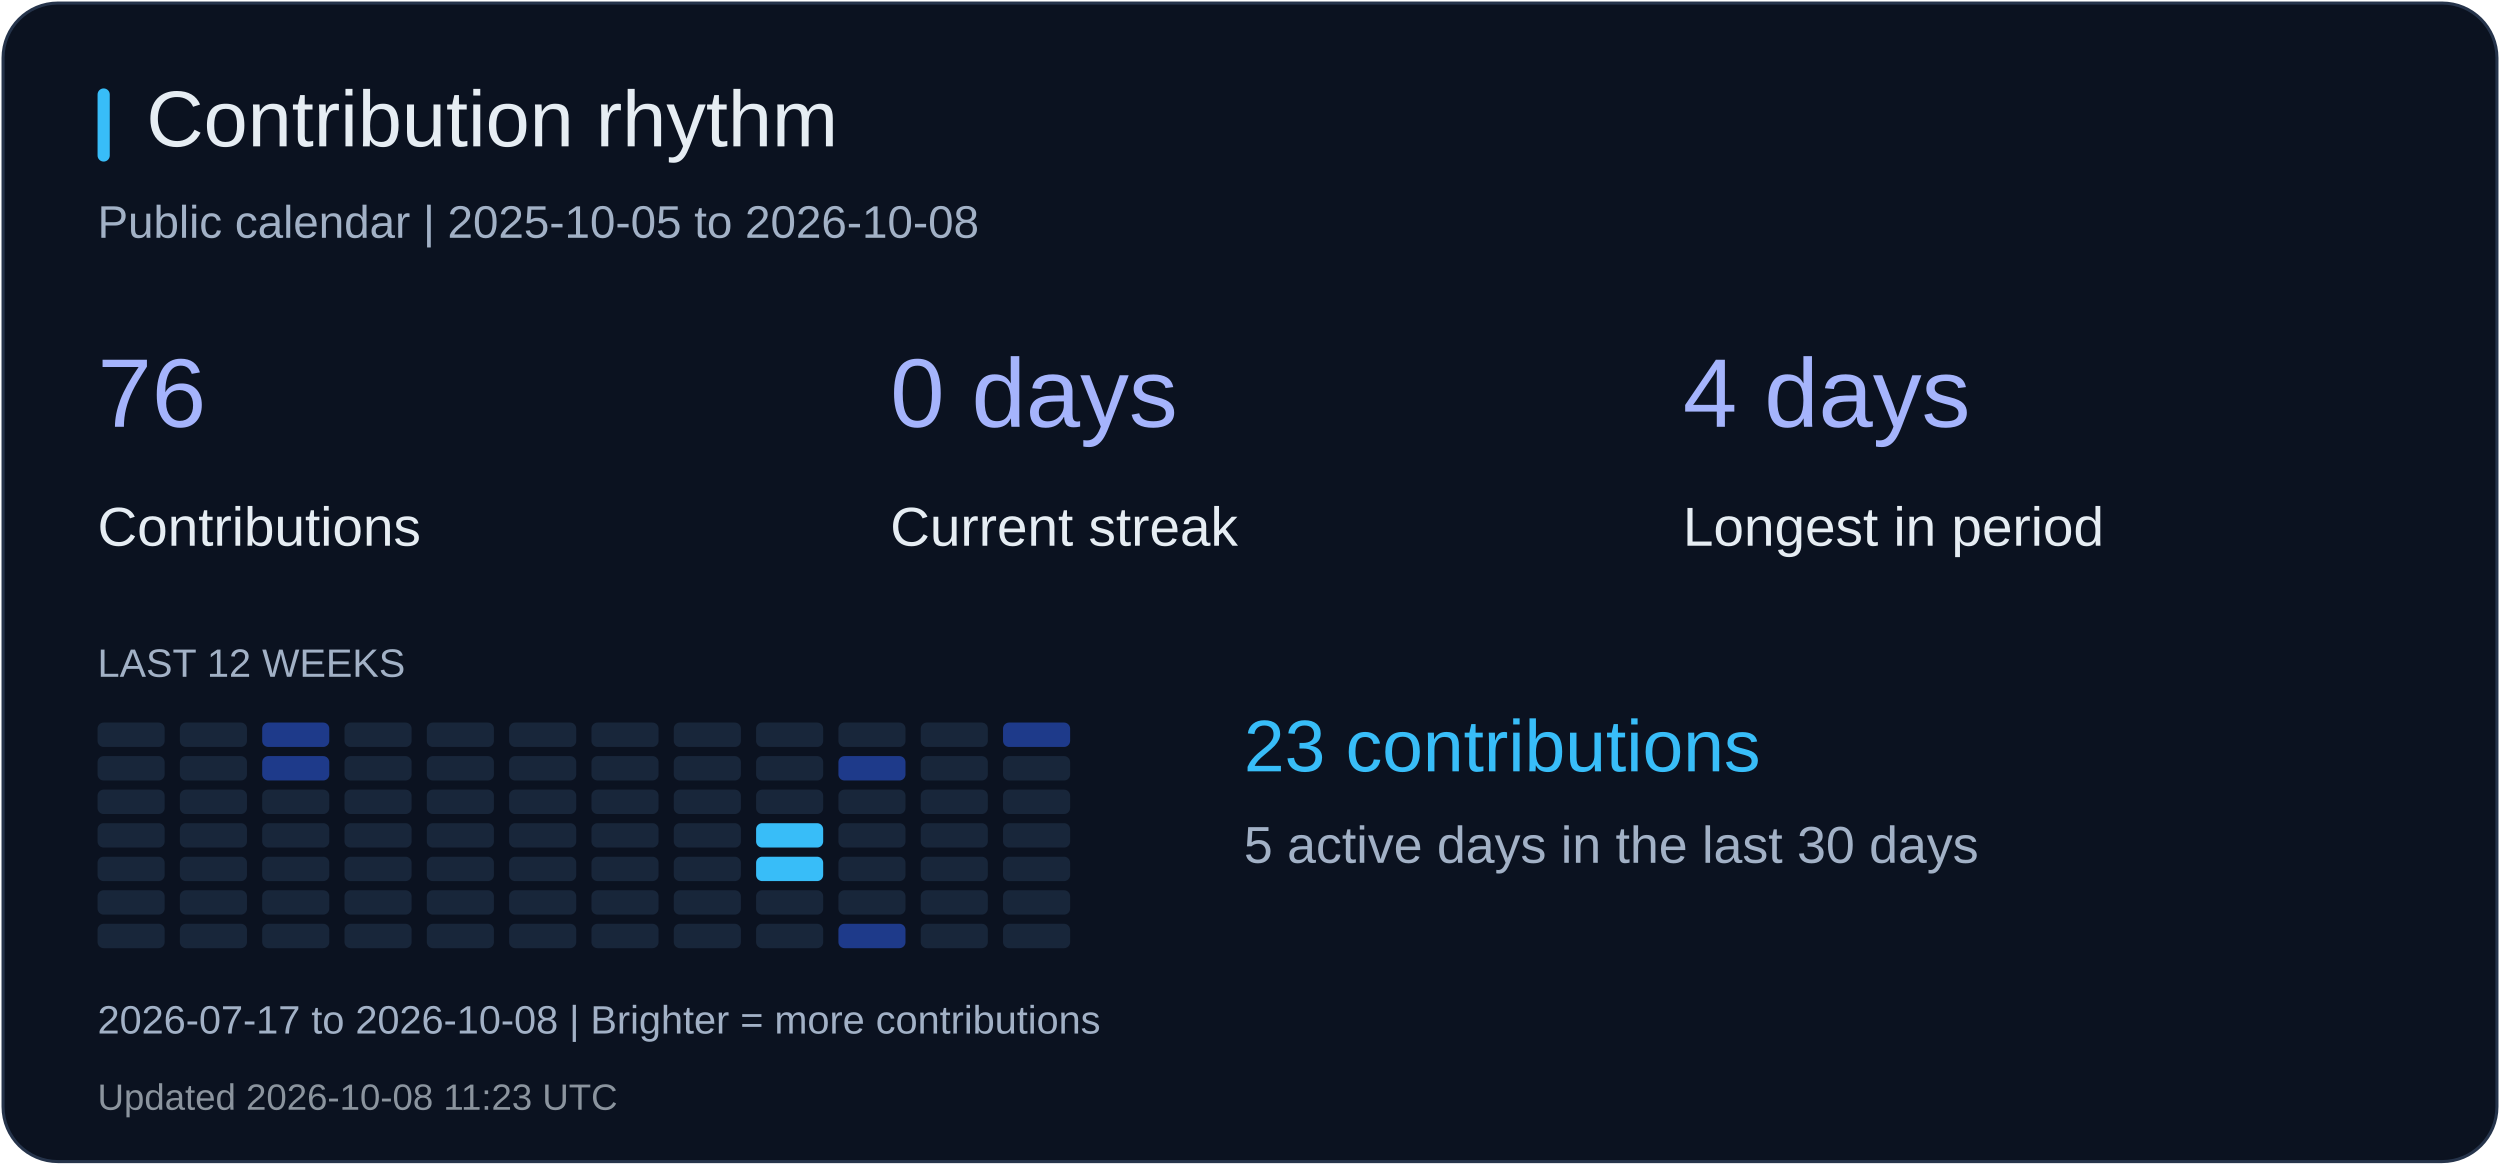
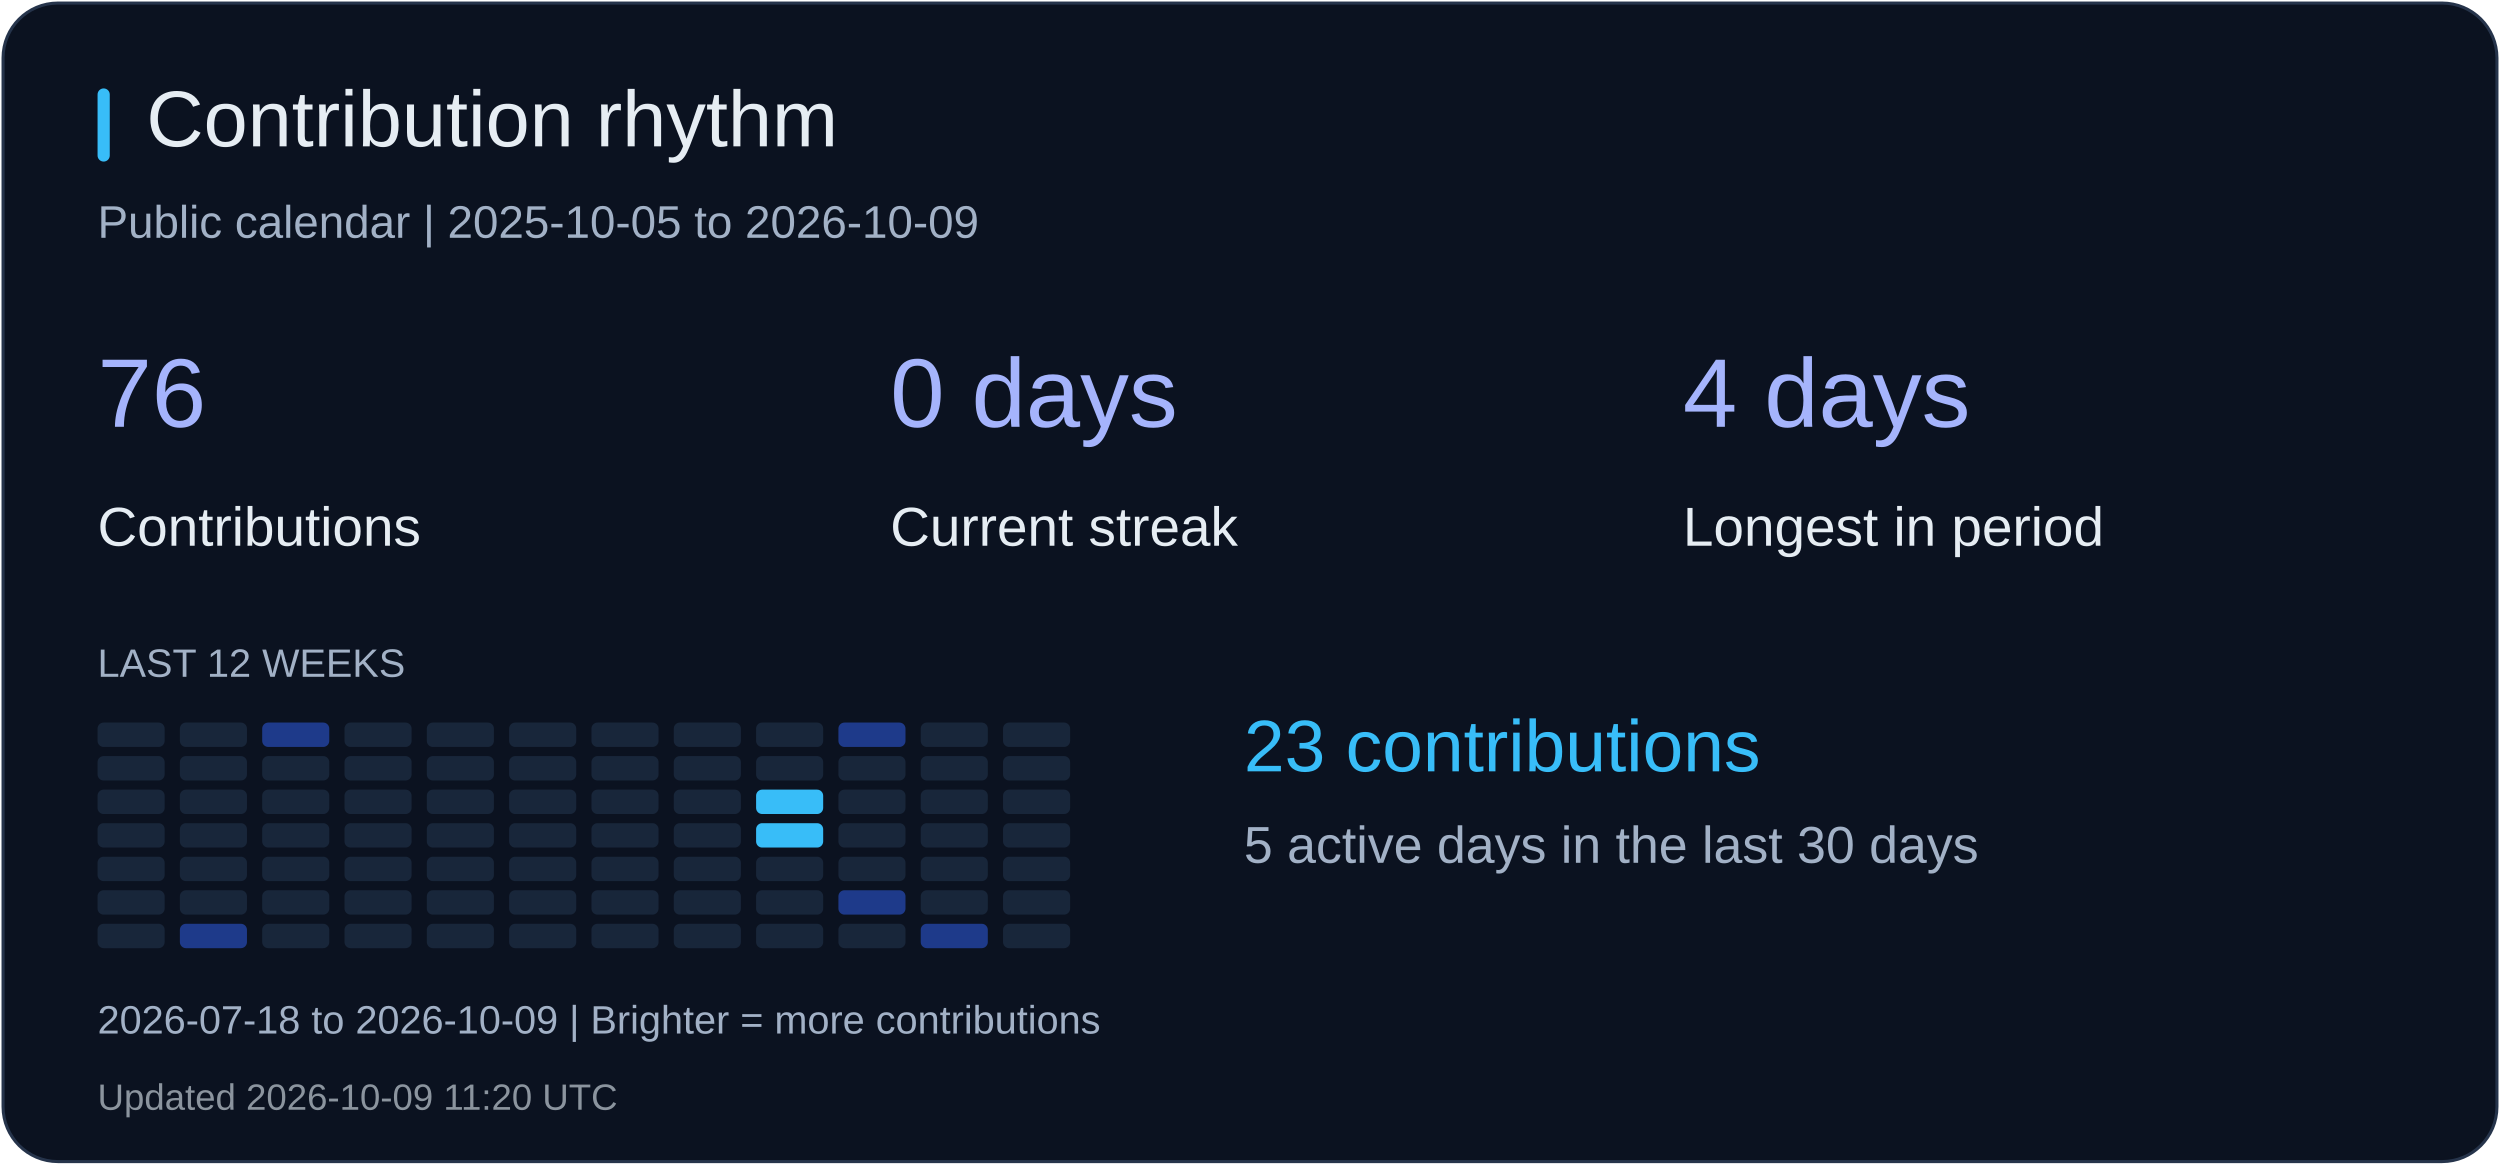
<svg xmlns="http://www.w3.org/2000/svg" width="820" height="382" viewBox="0 0 820 382" role="img" aria-label="Contribution rhythm">
  <rect x="1" y="1" width="818" height="380" rx="18" fill="#0b1220" stroke="#26344b" />
  <rect x="32" y="29" width="4" height="24" rx="2" fill="#38bdf8" />
  <text x="48" y="48" fill="#e6edf3" font-size="26" font-family="Arial, sans-serif">Contribution rhythm</text>
-   <text x="32" y="78" fill="#a2b1c6" font-size="15" font-family="Arial, sans-serif">Public calendar | 2025-10-05 to 2026-10-08</text>
+   <text x="32" y="78" fill="#a2b1c6" font-size="15" font-family="Arial, sans-serif">Public calendar | 2025-10-05 to 2026-10-09</text>
  <text x="32" y="140" fill="#a5b4fc" font-size="32" font-family="Arial, sans-serif">76</text>
  <text x="32" y="179" fill="#e6edf3" font-size="18" font-family="Arial, sans-serif">Contributions</text>
  <text x="292" y="140" fill="#a5b4fc" font-size="32" font-family="Arial, sans-serif">0 days</text>
  <text x="292" y="179" fill="#e6edf3" font-size="18" font-family="Arial, sans-serif">Current streak</text>
  <text x="552" y="140" fill="#a5b4fc" font-size="32" font-family="Arial, sans-serif">4 days</text>
  <text x="552" y="179" fill="#e6edf3" font-size="18" font-family="Arial, sans-serif">Longest in period</text>
  <text x="32" y="222" fill="#a2b1c6" font-size="13" font-family="Arial, sans-serif">LAST 12 WEEKS</text>
  <rect x="32" y="237" width="22" height="8" rx="2" fill="#18263a" />
  <rect x="32" y="248" width="22" height="8" rx="2" fill="#18263a" />
  <rect x="32" y="259" width="22" height="8" rx="2" fill="#18263a" />
  <rect x="32" y="270" width="22" height="8" rx="2" fill="#18263a" />
  <rect x="32" y="281" width="22" height="8" rx="2" fill="#18263a" />
  <rect x="32" y="292" width="22" height="8" rx="2" fill="#18263a" />
  <rect x="32" y="303" width="22" height="8" rx="2" fill="#18263a" />
  <rect x="59" y="237" width="22" height="8" rx="2" fill="#18263a" />
  <rect x="59" y="248" width="22" height="8" rx="2" fill="#18263a" />
  <rect x="59" y="259" width="22" height="8" rx="2" fill="#18263a" />
  <rect x="59" y="270" width="22" height="8" rx="2" fill="#18263a" />
  <rect x="59" y="281" width="22" height="8" rx="2" fill="#18263a" />
  <rect x="59" y="292" width="22" height="8" rx="2" fill="#18263a" />
-   <rect x="59" y="303" width="22" height="8" rx="2" fill="#18263a" />
+   <rect x="59" y="303" width="22" height="8" rx="2" fill="#1e3a8a" />
  <rect x="86" y="237" width="22" height="8" rx="2" fill="#1e3a8a" />
-   <rect x="86" y="248" width="22" height="8" rx="2" fill="#1e3a8a" />
+   <rect x="86" y="248" width="22" height="8" rx="2" fill="#18263a" />
  <rect x="86" y="259" width="22" height="8" rx="2" fill="#18263a" />
  <rect x="86" y="270" width="22" height="8" rx="2" fill="#18263a" />
  <rect x="86" y="281" width="22" height="8" rx="2" fill="#18263a" />
  <rect x="86" y="292" width="22" height="8" rx="2" fill="#18263a" />
  <rect x="86" y="303" width="22" height="8" rx="2" fill="#18263a" />
  <rect x="113" y="237" width="22" height="8" rx="2" fill="#18263a" />
  <rect x="113" y="248" width="22" height="8" rx="2" fill="#18263a" />
  <rect x="113" y="259" width="22" height="8" rx="2" fill="#18263a" />
  <rect x="113" y="270" width="22" height="8" rx="2" fill="#18263a" />
  <rect x="113" y="281" width="22" height="8" rx="2" fill="#18263a" />
  <rect x="113" y="292" width="22" height="8" rx="2" fill="#18263a" />
  <rect x="113" y="303" width="22" height="8" rx="2" fill="#18263a" />
  <rect x="140" y="237" width="22" height="8" rx="2" fill="#18263a" />
  <rect x="140" y="248" width="22" height="8" rx="2" fill="#18263a" />
  <rect x="140" y="259" width="22" height="8" rx="2" fill="#18263a" />
  <rect x="140" y="270" width="22" height="8" rx="2" fill="#18263a" />
  <rect x="140" y="281" width="22" height="8" rx="2" fill="#18263a" />
  <rect x="140" y="292" width="22" height="8" rx="2" fill="#18263a" />
  <rect x="140" y="303" width="22" height="8" rx="2" fill="#18263a" />
  <rect x="167" y="237" width="22" height="8" rx="2" fill="#18263a" />
  <rect x="167" y="248" width="22" height="8" rx="2" fill="#18263a" />
  <rect x="167" y="259" width="22" height="8" rx="2" fill="#18263a" />
  <rect x="167" y="270" width="22" height="8" rx="2" fill="#18263a" />
  <rect x="167" y="281" width="22" height="8" rx="2" fill="#18263a" />
  <rect x="167" y="292" width="22" height="8" rx="2" fill="#18263a" />
  <rect x="167" y="303" width="22" height="8" rx="2" fill="#18263a" />
  <rect x="194" y="237" width="22" height="8" rx="2" fill="#18263a" />
  <rect x="194" y="248" width="22" height="8" rx="2" fill="#18263a" />
  <rect x="194" y="259" width="22" height="8" rx="2" fill="#18263a" />
  <rect x="194" y="270" width="22" height="8" rx="2" fill="#18263a" />
  <rect x="194" y="281" width="22" height="8" rx="2" fill="#18263a" />
  <rect x="194" y="292" width="22" height="8" rx="2" fill="#18263a" />
  <rect x="194" y="303" width="22" height="8" rx="2" fill="#18263a" />
  <rect x="221" y="237" width="22" height="8" rx="2" fill="#18263a" />
  <rect x="221" y="248" width="22" height="8" rx="2" fill="#18263a" />
  <rect x="221" y="259" width="22" height="8" rx="2" fill="#18263a" />
  <rect x="221" y="270" width="22" height="8" rx="2" fill="#18263a" />
  <rect x="221" y="281" width="22" height="8" rx="2" fill="#18263a" />
  <rect x="221" y="292" width="22" height="8" rx="2" fill="#18263a" />
  <rect x="221" y="303" width="22" height="8" rx="2" fill="#18263a" />
  <rect x="248" y="237" width="22" height="8" rx="2" fill="#18263a" />
  <rect x="248" y="248" width="22" height="8" rx="2" fill="#18263a" />
-   <rect x="248" y="259" width="22" height="8" rx="2" fill="#18263a" />
+   <rect x="248" y="259" width="22" height="8" rx="2" fill="#38bdf8" />
  <rect x="248" y="270" width="22" height="8" rx="2" fill="#38bdf8" />
-   <rect x="248" y="281" width="22" height="8" rx="2" fill="#38bdf8" />
+   <rect x="248" y="281" width="22" height="8" rx="2" fill="#18263a" />
  <rect x="248" y="292" width="22" height="8" rx="2" fill="#18263a" />
  <rect x="248" y="303" width="22" height="8" rx="2" fill="#18263a" />
-   <rect x="275" y="237" width="22" height="8" rx="2" fill="#18263a" />
-   <rect x="275" y="248" width="22" height="8" rx="2" fill="#1e3a8a" />
+   <rect x="275" y="237" width="22" height="8" rx="2" fill="#1e3a8a" />
+   <rect x="275" y="248" width="22" height="8" rx="2" fill="#18263a" />
  <rect x="275" y="259" width="22" height="8" rx="2" fill="#18263a" />
  <rect x="275" y="270" width="22" height="8" rx="2" fill="#18263a" />
  <rect x="275" y="281" width="22" height="8" rx="2" fill="#18263a" />
-   <rect x="275" y="292" width="22" height="8" rx="2" fill="#18263a" />
-   <rect x="275" y="303" width="22" height="8" rx="2" fill="#1e3a8a" />
+   <rect x="275" y="292" width="22" height="8" rx="2" fill="#1e3a8a" />
+   <rect x="275" y="303" width="22" height="8" rx="2" fill="#18263a" />
  <rect x="302" y="237" width="22" height="8" rx="2" fill="#18263a" />
  <rect x="302" y="248" width="22" height="8" rx="2" fill="#18263a" />
  <rect x="302" y="259" width="22" height="8" rx="2" fill="#18263a" />
  <rect x="302" y="270" width="22" height="8" rx="2" fill="#18263a" />
  <rect x="302" y="281" width="22" height="8" rx="2" fill="#18263a" />
  <rect x="302" y="292" width="22" height="8" rx="2" fill="#18263a" />
-   <rect x="302" y="303" width="22" height="8" rx="2" fill="#18263a" />
-   <rect x="329" y="237" width="22" height="8" rx="2" fill="#1e3a8a" />
+   <rect x="302" y="303" width="22" height="8" rx="2" fill="#1e3a8a" />
+   <rect x="329" y="237" width="22" height="8" rx="2" fill="#18263a" />
  <rect x="329" y="248" width="22" height="8" rx="2" fill="#18263a" />
  <rect x="329" y="259" width="22" height="8" rx="2" fill="#18263a" />
  <rect x="329" y="270" width="22" height="8" rx="2" fill="#18263a" />
  <rect x="329" y="281" width="22" height="8" rx="2" fill="#18263a" />
  <rect x="329" y="292" width="22" height="8" rx="2" fill="#18263a" />
  <rect x="329" y="303" width="22" height="8" rx="2" fill="#18263a" />
  <text x="408" y="253" fill="#38bdf8" font-size="24" font-family="Arial, sans-serif">23 contributions</text>
  <text x="408" y="283" fill="#a2b1c6" font-size="17" font-family="Arial, sans-serif">5 active days in the last 30 days</text>
-   <text x="32" y="339" fill="#a2b1c6" font-size="13" font-family="Arial, sans-serif">2026-07-17 to 2026-10-08 | Brighter = more contributions</text>
-   <text x="32" y="364" fill="#8b949e" font-size="12" font-family="Arial, sans-serif">Updated 2026-10-08 11:23 UTC</text>
+   <text x="32" y="339" fill="#a2b1c6" font-size="13" font-family="Arial, sans-serif">2026-07-18 to 2026-10-09 | Brighter = more contributions</text>
+   <text x="32" y="364" fill="#8b949e" font-size="12" font-family="Arial, sans-serif">Updated 2026-10-09 11:20 UTC</text>
</svg>
